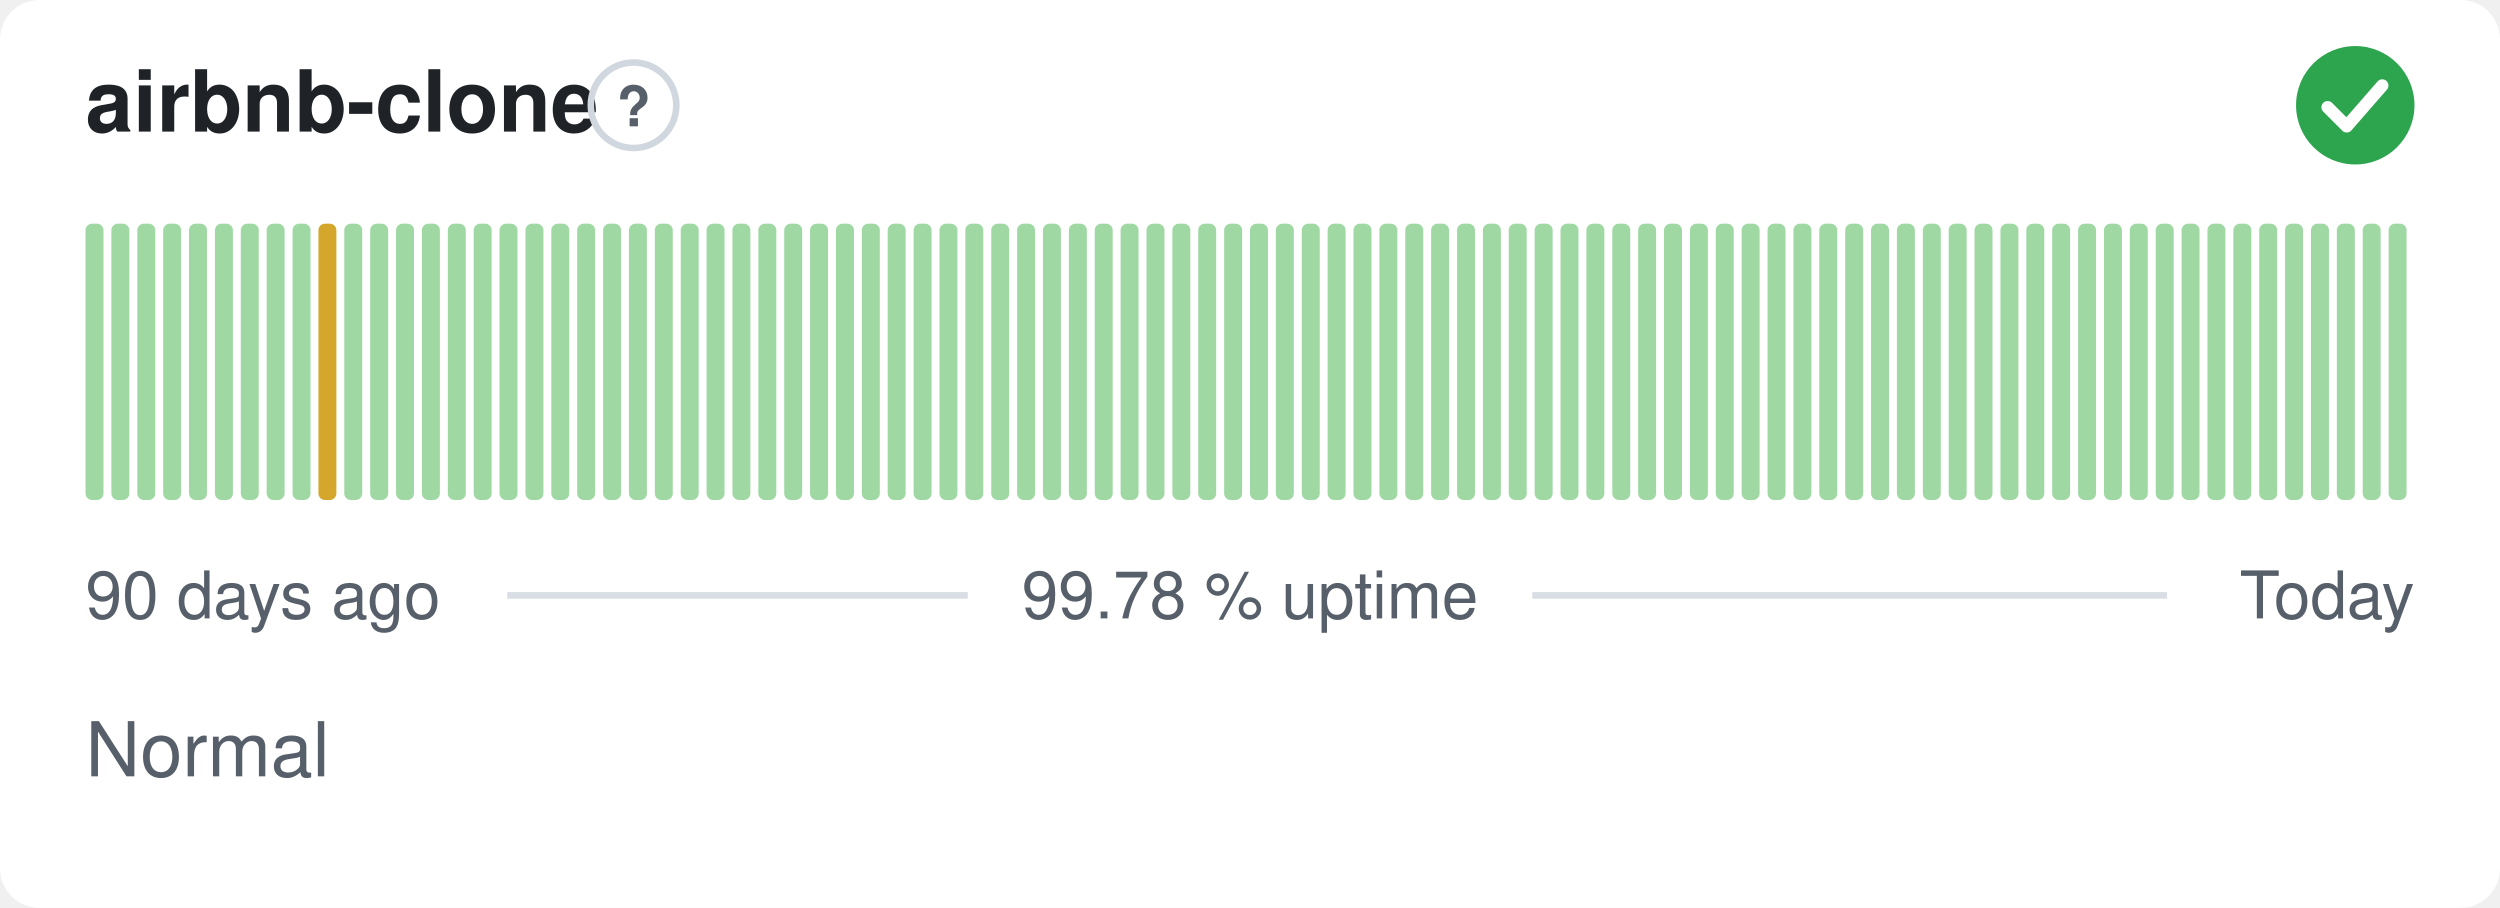
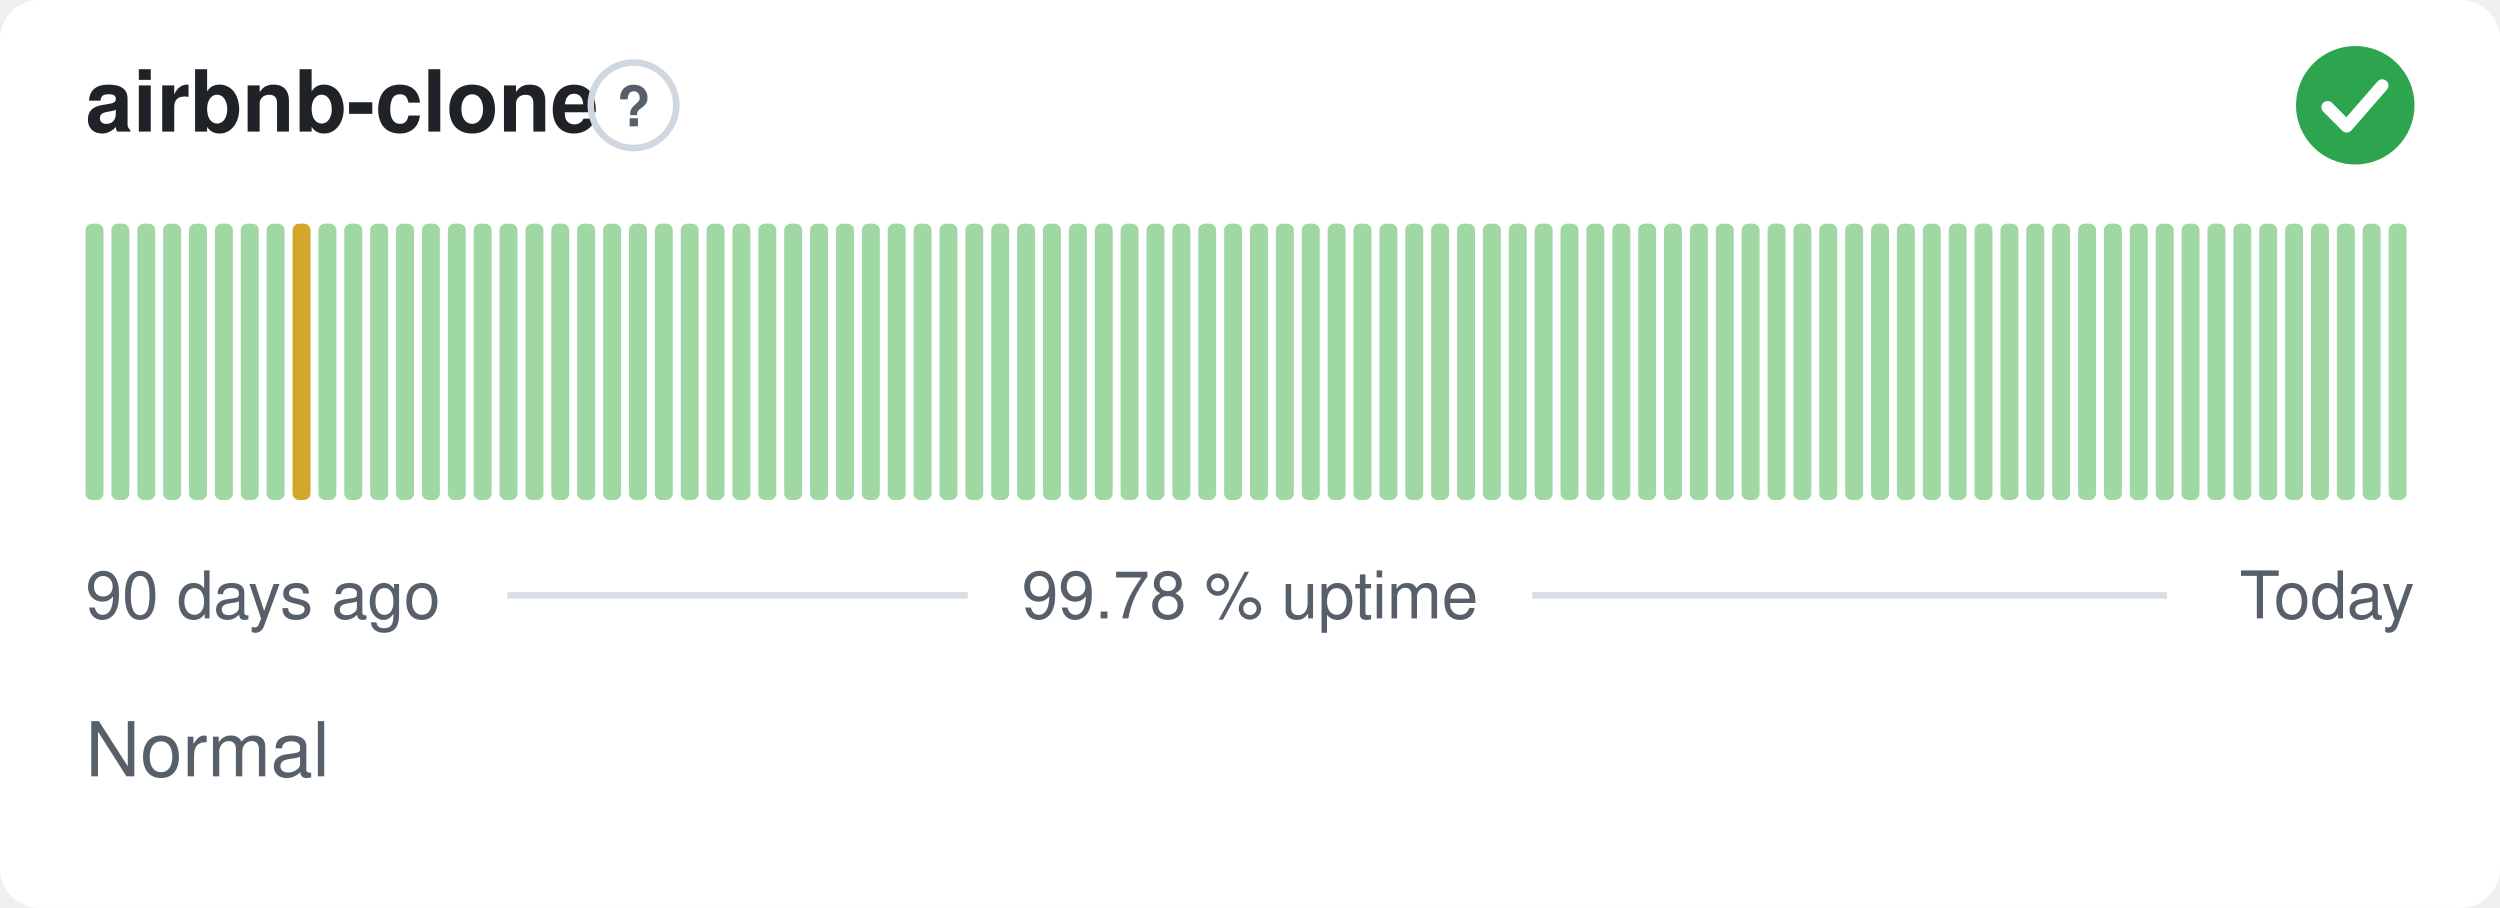
<svg xmlns="http://www.w3.org/2000/svg" width="380" height="138" viewBox="0 0 380 138" role="img" aria-label="airbnb-clone: Normal, 99.78 % uptime over the last 90 days" font-family="-apple-system,BlinkMacSystemFont,'Segoe UI',Helvetica,Arial,sans-serif">
  <style>
    @media (prefers-color-scheme: dark) {
      .bg { fill: #0d1117 }
      .title { fill: #e6edf3 }
      .muted { fill: #8b949e }
      .hint { stroke: #30363d }
      .rule { stroke: #30363d }
      .nodata { fill: #21262d }
    }
  </style>
  <rect class="bg" width="380" height="138" rx="6" fill="#ffffff" />
  <text class="title" x="13" y="20" font-size="13" font-weight="600" fill="#1f2328">airbnb-clone</text>
  <circle class="hint" cx="96.3" cy="16" r="6.5" fill="none" stroke="#d0d7de" stroke-width="1" />
  <text class="muted" x="96.3" y="19.2" text-anchor="middle" font-size="8.5" font-weight="700" fill="#57606a">?</text>
  <circle cx="358" cy="16" r="9" fill="#2da44e" />
  <path d="M353.80 16.30l2.90 2.90 5.40 -6.20" fill="none" stroke="#fff" stroke-width="1.89" stroke-linecap="round" stroke-linejoin="round" />
  <rect x="13.00" y="34.00" width="2.73" height="42.00" rx="1" fill="#9fd8a3" />
  <rect x="16.93" y="34.00" width="2.73" height="42.00" rx="1" fill="#9fd8a3" />
  <rect x="20.87" y="34.00" width="2.73" height="42.00" rx="1" fill="#9fd8a3" />
  <rect x="24.80" y="34.00" width="2.73" height="42.00" rx="1" fill="#9fd8a3" />
  <rect x="28.73" y="34.00" width="2.73" height="42.00" rx="1" fill="#9fd8a3" />
  <rect x="32.67" y="34.00" width="2.73" height="42.00" rx="1" fill="#9fd8a3" />
  <rect x="36.60" y="34.00" width="2.73" height="42.00" rx="1" fill="#9fd8a3" />
  <rect x="40.53" y="34.00" width="2.73" height="42.00" rx="1" fill="#9fd8a3" />
-   <rect x="44.47" y="34.00" width="2.73" height="42.00" rx="1" fill="#9fd8a3" />
-   <rect x="48.40" y="34.00" width="2.73" height="42.00" rx="1" fill="#d4a72c" />
+   <rect x="44.47" y="34.00" width="2.73" height="42.00" rx="1" fill="#d4a72c" />
+   <rect x="48.40" y="34.00" width="2.73" height="42.00" rx="1" fill="#9fd8a3" />
  <rect x="52.33" y="34.00" width="2.73" height="42.00" rx="1" fill="#9fd8a3" />
  <rect x="56.27" y="34.00" width="2.73" height="42.00" rx="1" fill="#9fd8a3" />
  <rect x="60.20" y="34.00" width="2.73" height="42.00" rx="1" fill="#9fd8a3" />
  <rect x="64.13" y="34.00" width="2.73" height="42.00" rx="1" fill="#9fd8a3" />
  <rect x="68.07" y="34.00" width="2.73" height="42.00" rx="1" fill="#9fd8a3" />
  <rect x="72.00" y="34.00" width="2.73" height="42.00" rx="1" fill="#9fd8a3" />
  <rect x="75.93" y="34.00" width="2.73" height="42.00" rx="1" fill="#9fd8a3" />
  <rect x="79.87" y="34.00" width="2.73" height="42.00" rx="1" fill="#9fd8a3" />
  <rect x="83.80" y="34.00" width="2.73" height="42.00" rx="1" fill="#9fd8a3" />
  <rect x="87.73" y="34.00" width="2.73" height="42.00" rx="1" fill="#9fd8a3" />
  <rect x="91.67" y="34.00" width="2.73" height="42.00" rx="1" fill="#9fd8a3" />
  <rect x="95.60" y="34.00" width="2.73" height="42.00" rx="1" fill="#9fd8a3" />
  <rect x="99.53" y="34.00" width="2.73" height="42.00" rx="1" fill="#9fd8a3" />
  <rect x="103.47" y="34.00" width="2.73" height="42.00" rx="1" fill="#9fd8a3" />
  <rect x="107.40" y="34.00" width="2.73" height="42.00" rx="1" fill="#9fd8a3" />
  <rect x="111.33" y="34.00" width="2.73" height="42.00" rx="1" fill="#9fd8a3" />
  <rect x="115.27" y="34.00" width="2.73" height="42.00" rx="1" fill="#9fd8a3" />
  <rect x="119.20" y="34.00" width="2.73" height="42.00" rx="1" fill="#9fd8a3" />
  <rect x="123.13" y="34.00" width="2.73" height="42.00" rx="1" fill="#9fd8a3" />
  <rect x="127.07" y="34.00" width="2.73" height="42.00" rx="1" fill="#9fd8a3" />
  <rect x="131.00" y="34.00" width="2.73" height="42.00" rx="1" fill="#9fd8a3" />
  <rect x="134.93" y="34.00" width="2.73" height="42.00" rx="1" fill="#9fd8a3" />
  <rect x="138.87" y="34.00" width="2.73" height="42.00" rx="1" fill="#9fd8a3" />
  <rect x="142.80" y="34.00" width="2.73" height="42.00" rx="1" fill="#9fd8a3" />
  <rect x="146.73" y="34.00" width="2.73" height="42.00" rx="1" fill="#9fd8a3" />
  <rect x="150.67" y="34.00" width="2.73" height="42.00" rx="1" fill="#9fd8a3" />
  <rect x="154.60" y="34.00" width="2.73" height="42.00" rx="1" fill="#9fd8a3" />
  <rect x="158.53" y="34.00" width="2.73" height="42.00" rx="1" fill="#9fd8a3" />
  <rect x="162.47" y="34.00" width="2.73" height="42.00" rx="1" fill="#9fd8a3" />
  <rect x="166.40" y="34.00" width="2.73" height="42.00" rx="1" fill="#9fd8a3" />
  <rect x="170.33" y="34.00" width="2.73" height="42.00" rx="1" fill="#9fd8a3" />
  <rect x="174.27" y="34.00" width="2.73" height="42.00" rx="1" fill="#9fd8a3" />
  <rect x="178.20" y="34.00" width="2.73" height="42.00" rx="1" fill="#9fd8a3" />
  <rect x="182.13" y="34.00" width="2.73" height="42.00" rx="1" fill="#9fd8a3" />
  <rect x="186.07" y="34.00" width="2.73" height="42.00" rx="1" fill="#9fd8a3" />
  <rect x="190.00" y="34.00" width="2.73" height="42.00" rx="1" fill="#9fd8a3" />
  <rect x="193.93" y="34.00" width="2.73" height="42.00" rx="1" fill="#9fd8a3" />
  <rect x="197.87" y="34.00" width="2.73" height="42.00" rx="1" fill="#9fd8a3" />
  <rect x="201.80" y="34.00" width="2.73" height="42.00" rx="1" fill="#9fd8a3" />
  <rect x="205.73" y="34.00" width="2.73" height="42.00" rx="1" fill="#9fd8a3" />
  <rect x="209.67" y="34.00" width="2.73" height="42.00" rx="1" fill="#9fd8a3" />
  <rect x="213.60" y="34.00" width="2.73" height="42.00" rx="1" fill="#9fd8a3" />
  <rect x="217.53" y="34.00" width="2.73" height="42.00" rx="1" fill="#9fd8a3" />
  <rect x="221.47" y="34.00" width="2.73" height="42.00" rx="1" fill="#9fd8a3" />
  <rect x="225.40" y="34.00" width="2.73" height="42.00" rx="1" fill="#9fd8a3" />
  <rect x="229.33" y="34.00" width="2.73" height="42.00" rx="1" fill="#9fd8a3" />
  <rect x="233.27" y="34.00" width="2.73" height="42.00" rx="1" fill="#9fd8a3" />
  <rect x="237.20" y="34.00" width="2.73" height="42.00" rx="1" fill="#9fd8a3" />
  <rect x="241.13" y="34.00" width="2.73" height="42.00" rx="1" fill="#9fd8a3" />
  <rect x="245.07" y="34.00" width="2.73" height="42.00" rx="1" fill="#9fd8a3" />
  <rect x="249.00" y="34.00" width="2.73" height="42.00" rx="1" fill="#9fd8a3" />
  <rect x="252.93" y="34.00" width="2.73" height="42.00" rx="1" fill="#9fd8a3" />
  <rect x="256.87" y="34.00" width="2.73" height="42.00" rx="1" fill="#9fd8a3" />
  <rect x="260.80" y="34.00" width="2.73" height="42.00" rx="1" fill="#9fd8a3" />
  <rect x="264.73" y="34.00" width="2.73" height="42.00" rx="1" fill="#9fd8a3" />
  <rect x="268.67" y="34.00" width="2.73" height="42.00" rx="1" fill="#9fd8a3" />
  <rect x="272.60" y="34.00" width="2.73" height="42.00" rx="1" fill="#9fd8a3" />
  <rect x="276.53" y="34.00" width="2.73" height="42.00" rx="1" fill="#9fd8a3" />
  <rect x="280.47" y="34.00" width="2.73" height="42.00" rx="1" fill="#9fd8a3" />
  <rect x="284.40" y="34.00" width="2.73" height="42.00" rx="1" fill="#9fd8a3" />
  <rect x="288.33" y="34.00" width="2.73" height="42.00" rx="1" fill="#9fd8a3" />
  <rect x="292.27" y="34.00" width="2.73" height="42.00" rx="1" fill="#9fd8a3" />
  <rect x="296.20" y="34.00" width="2.73" height="42.00" rx="1" fill="#9fd8a3" />
  <rect x="300.13" y="34.00" width="2.73" height="42.00" rx="1" fill="#9fd8a3" />
  <rect x="304.07" y="34.00" width="2.73" height="42.00" rx="1" fill="#9fd8a3" />
  <rect x="308.00" y="34.00" width="2.73" height="42.00" rx="1" fill="#9fd8a3" />
  <rect x="311.93" y="34.00" width="2.73" height="42.00" rx="1" fill="#9fd8a3" />
  <rect x="315.87" y="34.00" width="2.73" height="42.00" rx="1" fill="#9fd8a3" />
  <rect x="319.80" y="34.00" width="2.73" height="42.00" rx="1" fill="#9fd8a3" />
  <rect x="323.73" y="34.00" width="2.73" height="42.00" rx="1" fill="#9fd8a3" />
  <rect x="327.67" y="34.00" width="2.73" height="42.00" rx="1" fill="#9fd8a3" />
  <rect x="331.60" y="34.00" width="2.73" height="42.00" rx="1" fill="#9fd8a3" />
  <rect x="335.53" y="34.00" width="2.73" height="42.00" rx="1" fill="#9fd8a3" />
  <rect x="339.47" y="34.00" width="2.73" height="42.00" rx="1" fill="#9fd8a3" />
  <rect x="343.40" y="34.00" width="2.73" height="42.00" rx="1" fill="#9fd8a3" />
  <rect x="347.33" y="34.00" width="2.73" height="42.00" rx="1" fill="#9fd8a3" />
  <rect x="351.27" y="34.00" width="2.73" height="42.00" rx="1" fill="#9fd8a3" />
  <rect x="355.20" y="34.00" width="2.73" height="42.00" rx="1" fill="#9fd8a3" />
  <rect x="359.13" y="34.00" width="2.73" height="42.00" rx="1" fill="#9fd8a3" />
  <rect x="363.07" y="34.00" width="2.73" height="42.00" rx="1" fill="#9fd8a3" />
  <text class="muted" x="13" y="94" font-size="10" fill="#57606a">90 days ago</text>
  <text class="muted" x="190" y="94" text-anchor="middle" font-size="10" fill="#57606a">99.78 % uptime</text>
  <text class="muted" x="367" y="94" text-anchor="end" font-size="10" fill="#57606a">Today</text>
  <line class="rule" x1="77.1" y1="90.5" x2="147.1" y2="90.5" stroke="#d8dee4" stroke-width="1" />
  <line class="rule" x1="232.9" y1="90.5" x2="329.4" y2="90.5" stroke="#d8dee4" stroke-width="1" />
  <text class="muted" x="13" y="118" font-size="11.5" fill="#57606a">Normal</text>
</svg>
